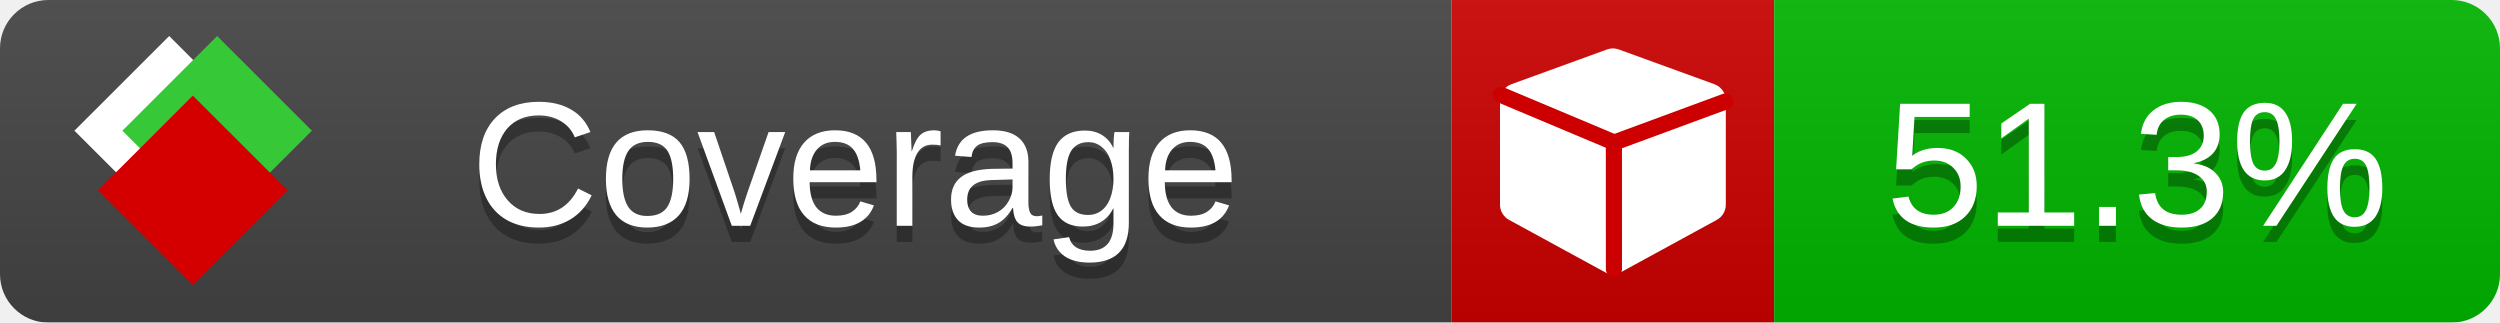
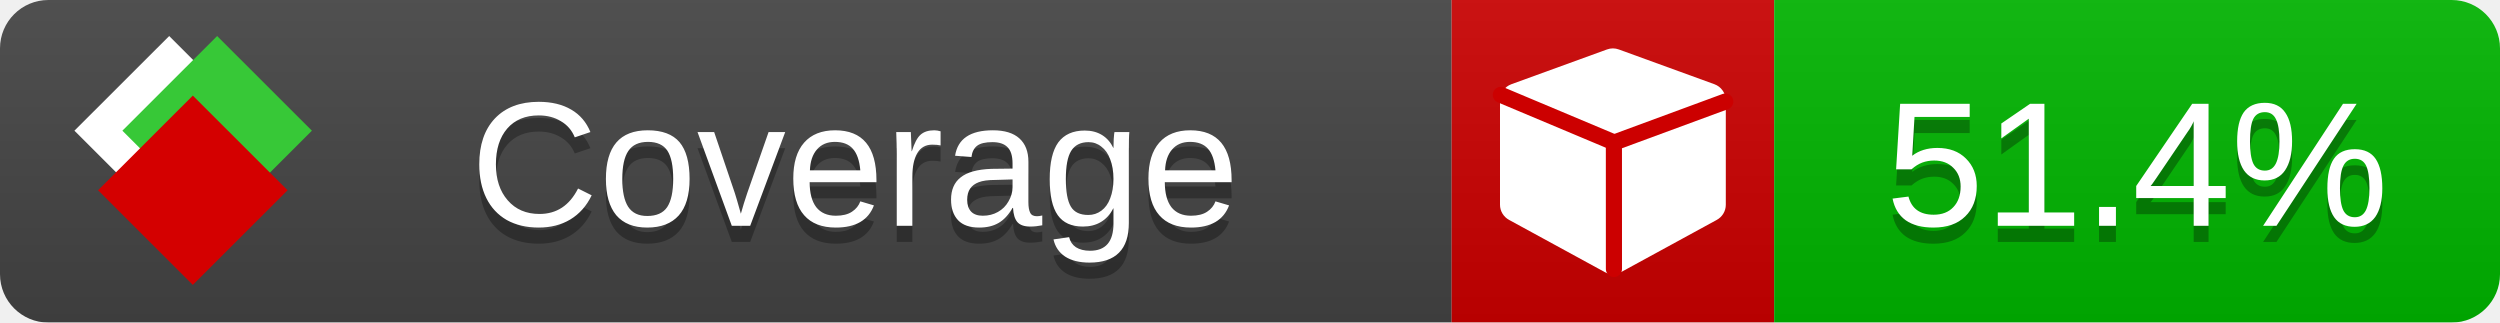
<svg xmlns="http://www.w3.org/2000/svg" xmlns:xlink="http://www.w3.org/1999/xlink" width="155" height="20">
  <style type="text/css">
          
            @keyframes fade1 {
                0% { visibility: visible; opacity: 1; }
               23% { visibility: visible; opacity: 1; }
               25% { visibility: hidden; opacity: 0; }
               48% { visibility: hidden; opacity: 0; }
               50% { visibility: hidden; opacity: 0; }
               73% { visibility: hidden; opacity: 0; }
               75% { visibility: hidden; opacity: 0; }
               98% { visibility: hidden; opacity: 0; }
              100% { visibility: visible; opacity: 1; }
            }
            @keyframes fade2 {
                0% { visibility: hidden; opacity: 0; }
               23% { visibility: hidden; opacity: 0; }
               25% { visibility: visible; opacity: 1; }
               48% { visibility: visible; opacity: 1; }
               50% { visibility: hidden; opacity: 0; }
               73% { visibility: hidden; opacity: 0; }
               75% { visibility: hidden; opacity: 0; }
               98% { visibility: hidden; opacity: 0; }
              100% { visibility: hidden; opacity: 0; }
            }
            @keyframes fade3 {
                0% { visibility: hidden; opacity: 0; }
               23% { visibility: hidden; opacity: 0; }
               25% { visibility: hidden; opacity: 0; }
               48% { visibility: hidden; opacity: 0; }
               50% { visibility: visible; opacity: 1; }
               73% { visibility: visible; opacity: 1; }
               75% { visibility: hidden; opacity: 0; }
               98% { visibility: hidden; opacity: 0; }
              100% { visibility: hidden; opacity: 0; }
            }
            @keyframes fade4 {
                0% { visibility: hidden; opacity: 0; }
               23% { visibility: hidden; opacity: 0; }
               25% { visibility: hidden; opacity: 0; }
               48% { visibility: hidden; opacity: 0; }
               50% { visibility: hidden; opacity: 0; }
               73% { visibility: hidden; opacity: 0; }
               75% { visibility: visible; opacity: 1; }
               98% { visibility: visible; opacity: 1; }
              100% { visibility: hidden; opacity: 0; }
            }
            .linecoverage {
                animation-duration: 15s;
                animation-name: fade1;
                animation-iteration-count: infinite;
            }
            .branchcoverage {
                animation-duration: 15s;
                animation-name: fade2;
                animation-iteration-count: infinite;
            }
            .methodcoverage {
                animation-duration: 15s;
                animation-name: fade3;
                animation-iteration-count: infinite;
            }
            .fullmethodcoverage {
                animation-duration: 15s;
                animation-name: fade4;
                animation-iteration-count: infinite;
            }
          
    </style>
  <defs>
    <linearGradient id="gradient" x2="0" y2="100%">
      <stop offset="0" stop-color="#bbb" stop-opacity=".1" />
      <stop offset="1" stop-opacity=".1" />
    </linearGradient>
    <linearGradient id="c">
      <stop offset="0" stop-color="#d40000" />
      <stop offset="1" stop-color="#ff2a2a" />
    </linearGradient>
    <linearGradient id="a">
      <stop offset="0" stop-color="#e0e0de" />
      <stop offset="1" stop-color="#fff" />
    </linearGradient>
    <linearGradient id="b">
      <stop offset="0" stop-color="#37c837" />
      <stop offset="1" stop-color="#217821" />
    </linearGradient>
    <linearGradient xlink:href="#a" id="e" x1="106.44" x2="69.96" y1="-11.96" y2="-46.84" gradientTransform="matrix(-.8426 -.00045 -.00045 -.8426 -94.27 -75.82)" gradientUnits="userSpaceOnUse" />
    <linearGradient xlink:href="#b" id="f" x1="56.19" x2="77.97" y1="-23.45" y2="10.62" gradientTransform="matrix(.8426 .00045 .00045 .8426 94.27 75.82)" gradientUnits="userSpaceOnUse" />
    <linearGradient xlink:href="#c" id="g" x1="79.98" x2="132.9" y1="10.79" y2="10.79" gradientTransform="matrix(.8426 .00045 .00045 .8426 94.27 75.82)" gradientUnits="userSpaceOnUse" />
    <mask id="mask">
      <rect width="155" height="20" rx="3" fill="#fff" />
    </mask>
    <g id="icon" transform="matrix(.04486 0 0 .04481 -.48 -.63)">
      <rect width="52.92" height="52.92" x="-109.72" y="-27.13" fill="url(#e)" transform="rotate(-135)" />
      <rect width="52.92" height="52.92" x="70.19" y="-39.18" fill="url(#f)" transform="rotate(45)" />
      <rect width="52.92" height="52.92" x="80.05" y="-15.74" fill="url(#g)" transform="rotate(45)" />
    </g>
  </defs>
  <g mask="url(#mask)">
    <rect x="0" y="0" width="90" height="20" fill="#444" />
    <rect x="90" y="0" width="20" height="20" fill="#c00" />
    <rect x="110" y="0" width="45" height="20" fill="#00B600" />
    <rect x="0" y="0" width="155" height="20" fill="url(#gradient)" />
  </g>
  <g>
    <path class="" fill="#fff" d="m 107,6.231 v 6.462 c 0,0.196 -0.051,0.379 -0.151,0.547 -0.101,0.168 -0.238,0.3 -0.412,0.395 l -5.923,3.231 c -0.157,0.09 -0.328,0.135 -0.513,0.135 -0.185,0 -0.356,-0.045 -0.513,-0.135 l -5.923,-3.231 C 93.39,13.539 93.252,13.407 93.151,13.239 93.05,13.071 93,12.889 93,12.692 v -6.462 c 0,-0.224 0.065,-0.429 0.194,-0.614 0.129,-0.185 0.3,-0.317 0.513,-0.395 l 5.923,-2.154 c 0.123,-0.045 0.247,-0.067 0.37,-0.067 0.123,0 0.247,0.022 0.37,0.067 l 5.923,2.154 c 0.213,0.079 0.384,0.21 0.513,0.395 0.129,0.185 0.194,0.39 0.194,0.614 z" />
    <path class="" style="fill:none;stroke:#cc0000;stroke-width:1;stroke-linecap:round;stroke-dasharray:none;stroke-opacity:1" d="m 100.064,16.677 -0.002,-7.833 6.906,-2.547" />
    <path class="" style="fill:none;stroke:#cc0000;stroke-width:1;stroke-linecap:round;stroke-dasharray:none;stroke-opacity:1" d="M 99.914,8.765 93.052,5.882" />
  </g>
  <g fill="#fff" text-anchor="middle" font-family="Verdana,Arial,Geneva,sans-serif" font-size="11">
    <a xlink:href="https://github.com/danielpalme/ReportGenerator" target="_top">
      <use xlink:href="#icon" transform="translate(3,1) scale(3.5)" />
    </a>
    <text x="53" y="15" fill="#010101" fill-opacity=".3">Coverage</text>
    <text x="53" y="14" fill="#fff">Coverage</text>
-     <text class="" x="132.5" y="15" fill="#010101" fill-opacity=".3">51.3%</text>
-     <text class="" x="132.5" y="14">51.3%</text>
+     <text class="" x="132.5" y="15" fill="#010101" fill-opacity=".3">51.4%</text>
+     <text class="" x="132.5" y="14">51.4%</text>
  </g>
  <g>
    <rect class="" x="90" y="0" width="65" height="20" fill-opacity="0" />
  </g>
</svg>
